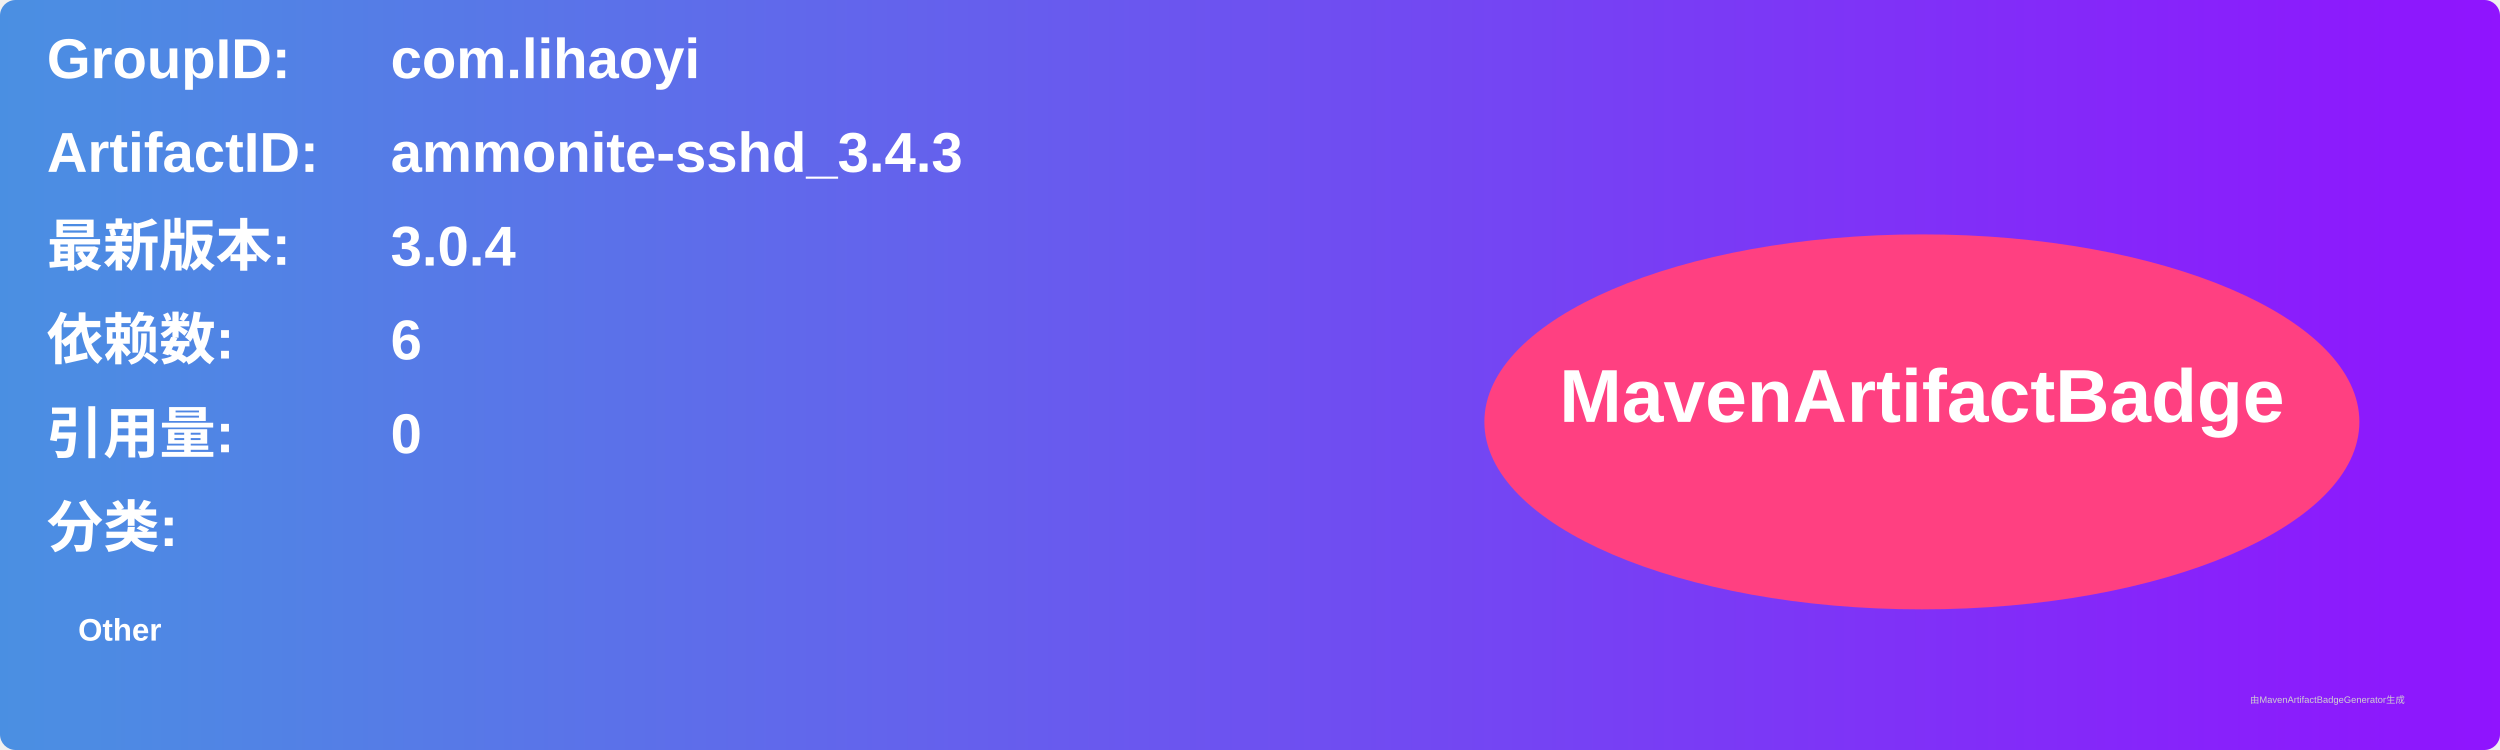
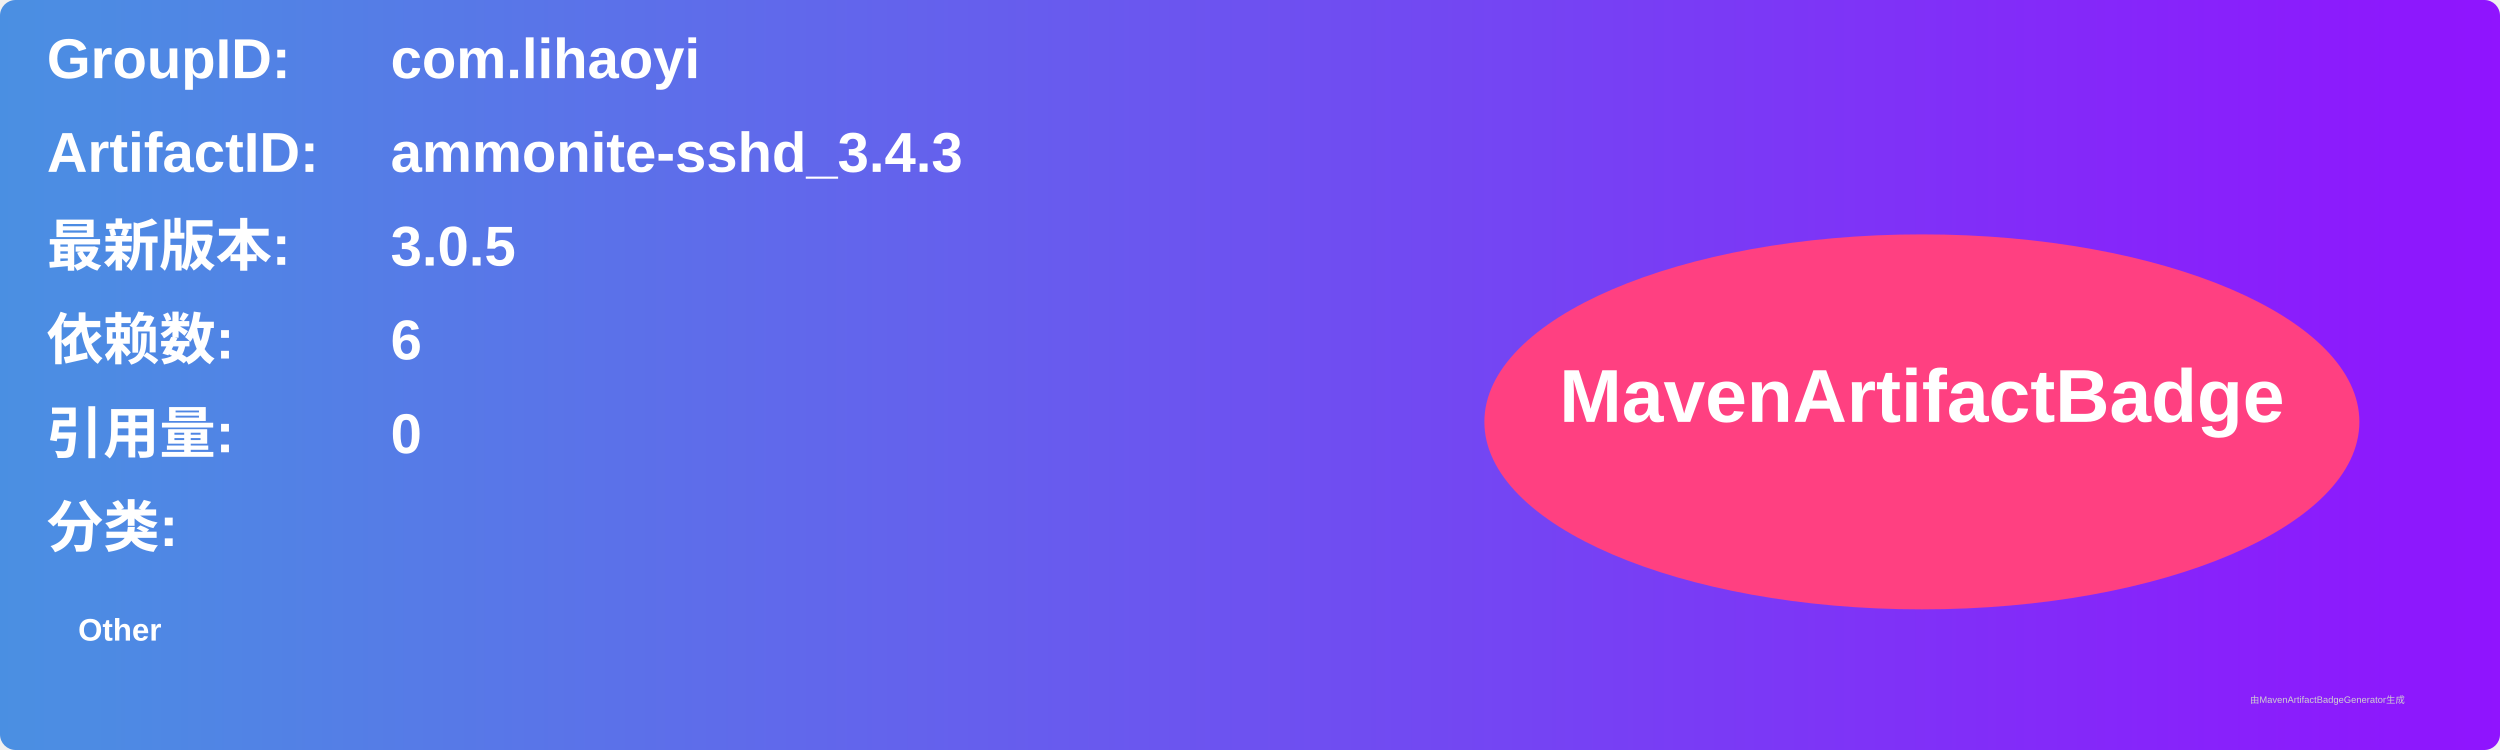
<svg xmlns="http://www.w3.org/2000/svg" width="800" height="240" viewBox="0 0 800 240">
  <linearGradient id="grad" x1="0%" y1="0%" x2="100%" y2="0%">
    <stop offset="0%" stop-color="#4a90e2" />
    <stop offset="100%" stop-color="#9013fe" />
  </linearGradient>
  <rect width="100%" height="100%" rx="5" ry="5" fill="url(#grad)" />
  <g transform="translate(15, 15)">
    <text x="0" y="10" font-family="Arial" font-size="18" fill="white" font-weight="bold" width="260">GroupID:</text>
    <text x="110" y="10" font-family="Arial" font-size="18" fill="white" font-weight="bold" width="460">com.lihaoyi</text>
    <text x="0" y="40" font-family="Arial" font-size="18" fill="white" font-weight="bold" width="260">ArtifactID:</text>
    <text x="110" y="40" font-family="Arial" font-size="18" fill="white" font-weight="bold" width="460">ammonite-sshd_3.4.3</text>
    <text x="0" y="70" font-family="Arial" font-size="18" fill="white" font-weight="bold">最新版本:</text>
    <text x="110" y="70" font-family="Arial" font-size="18" fill="white" font-weight="bold">
-       <tspan font-weight="bold">3.0.4</tspan>
+       <tspan font-weight="bold">3.0.5</tspan>
    </text>
    <text x="0" y="100" font-family="Arial" font-size="18" fill="white" font-weight="bold">依赖数: </text>
    <text x="110" y="100" font-family="Arial" font-size="18" fill="white">
      <tspan font-weight="bold">6</tspan>
    </text>
    <text x="0" y="130" font-family="Arial" font-size="18" fill="white" font-weight="bold">引用量: </text>
    <text x="110" y="130" font-family="Arial" font-size="18" fill="white">
      <tspan font-weight="bold">0</tspan>
    </text>
    <text x="0" y="160" font-family="Arial" font-size="18" fill="white" font-weight="bold">分类:</text>
    <text x="10" y="190" font-family="Arial" font-size="10" fill="white">
      <tspan font-weight="bold">Other</tspan>
    </text>
    <ellipse cx="600" cy="120" rx="140" ry="60" fill="#ff4081" />
    <text x="600" y="120" text-anchor="middle" font-family="Arial" font-size="24" fill="white" font-weight="bold">MavenArtifactBadge</text>
  </g>
  <text x="720" y="225" font-family="Arial" font-size="3" fill="#d0d0d0">由MavenArtifactBadgeGenerator生成</text>
</svg>
